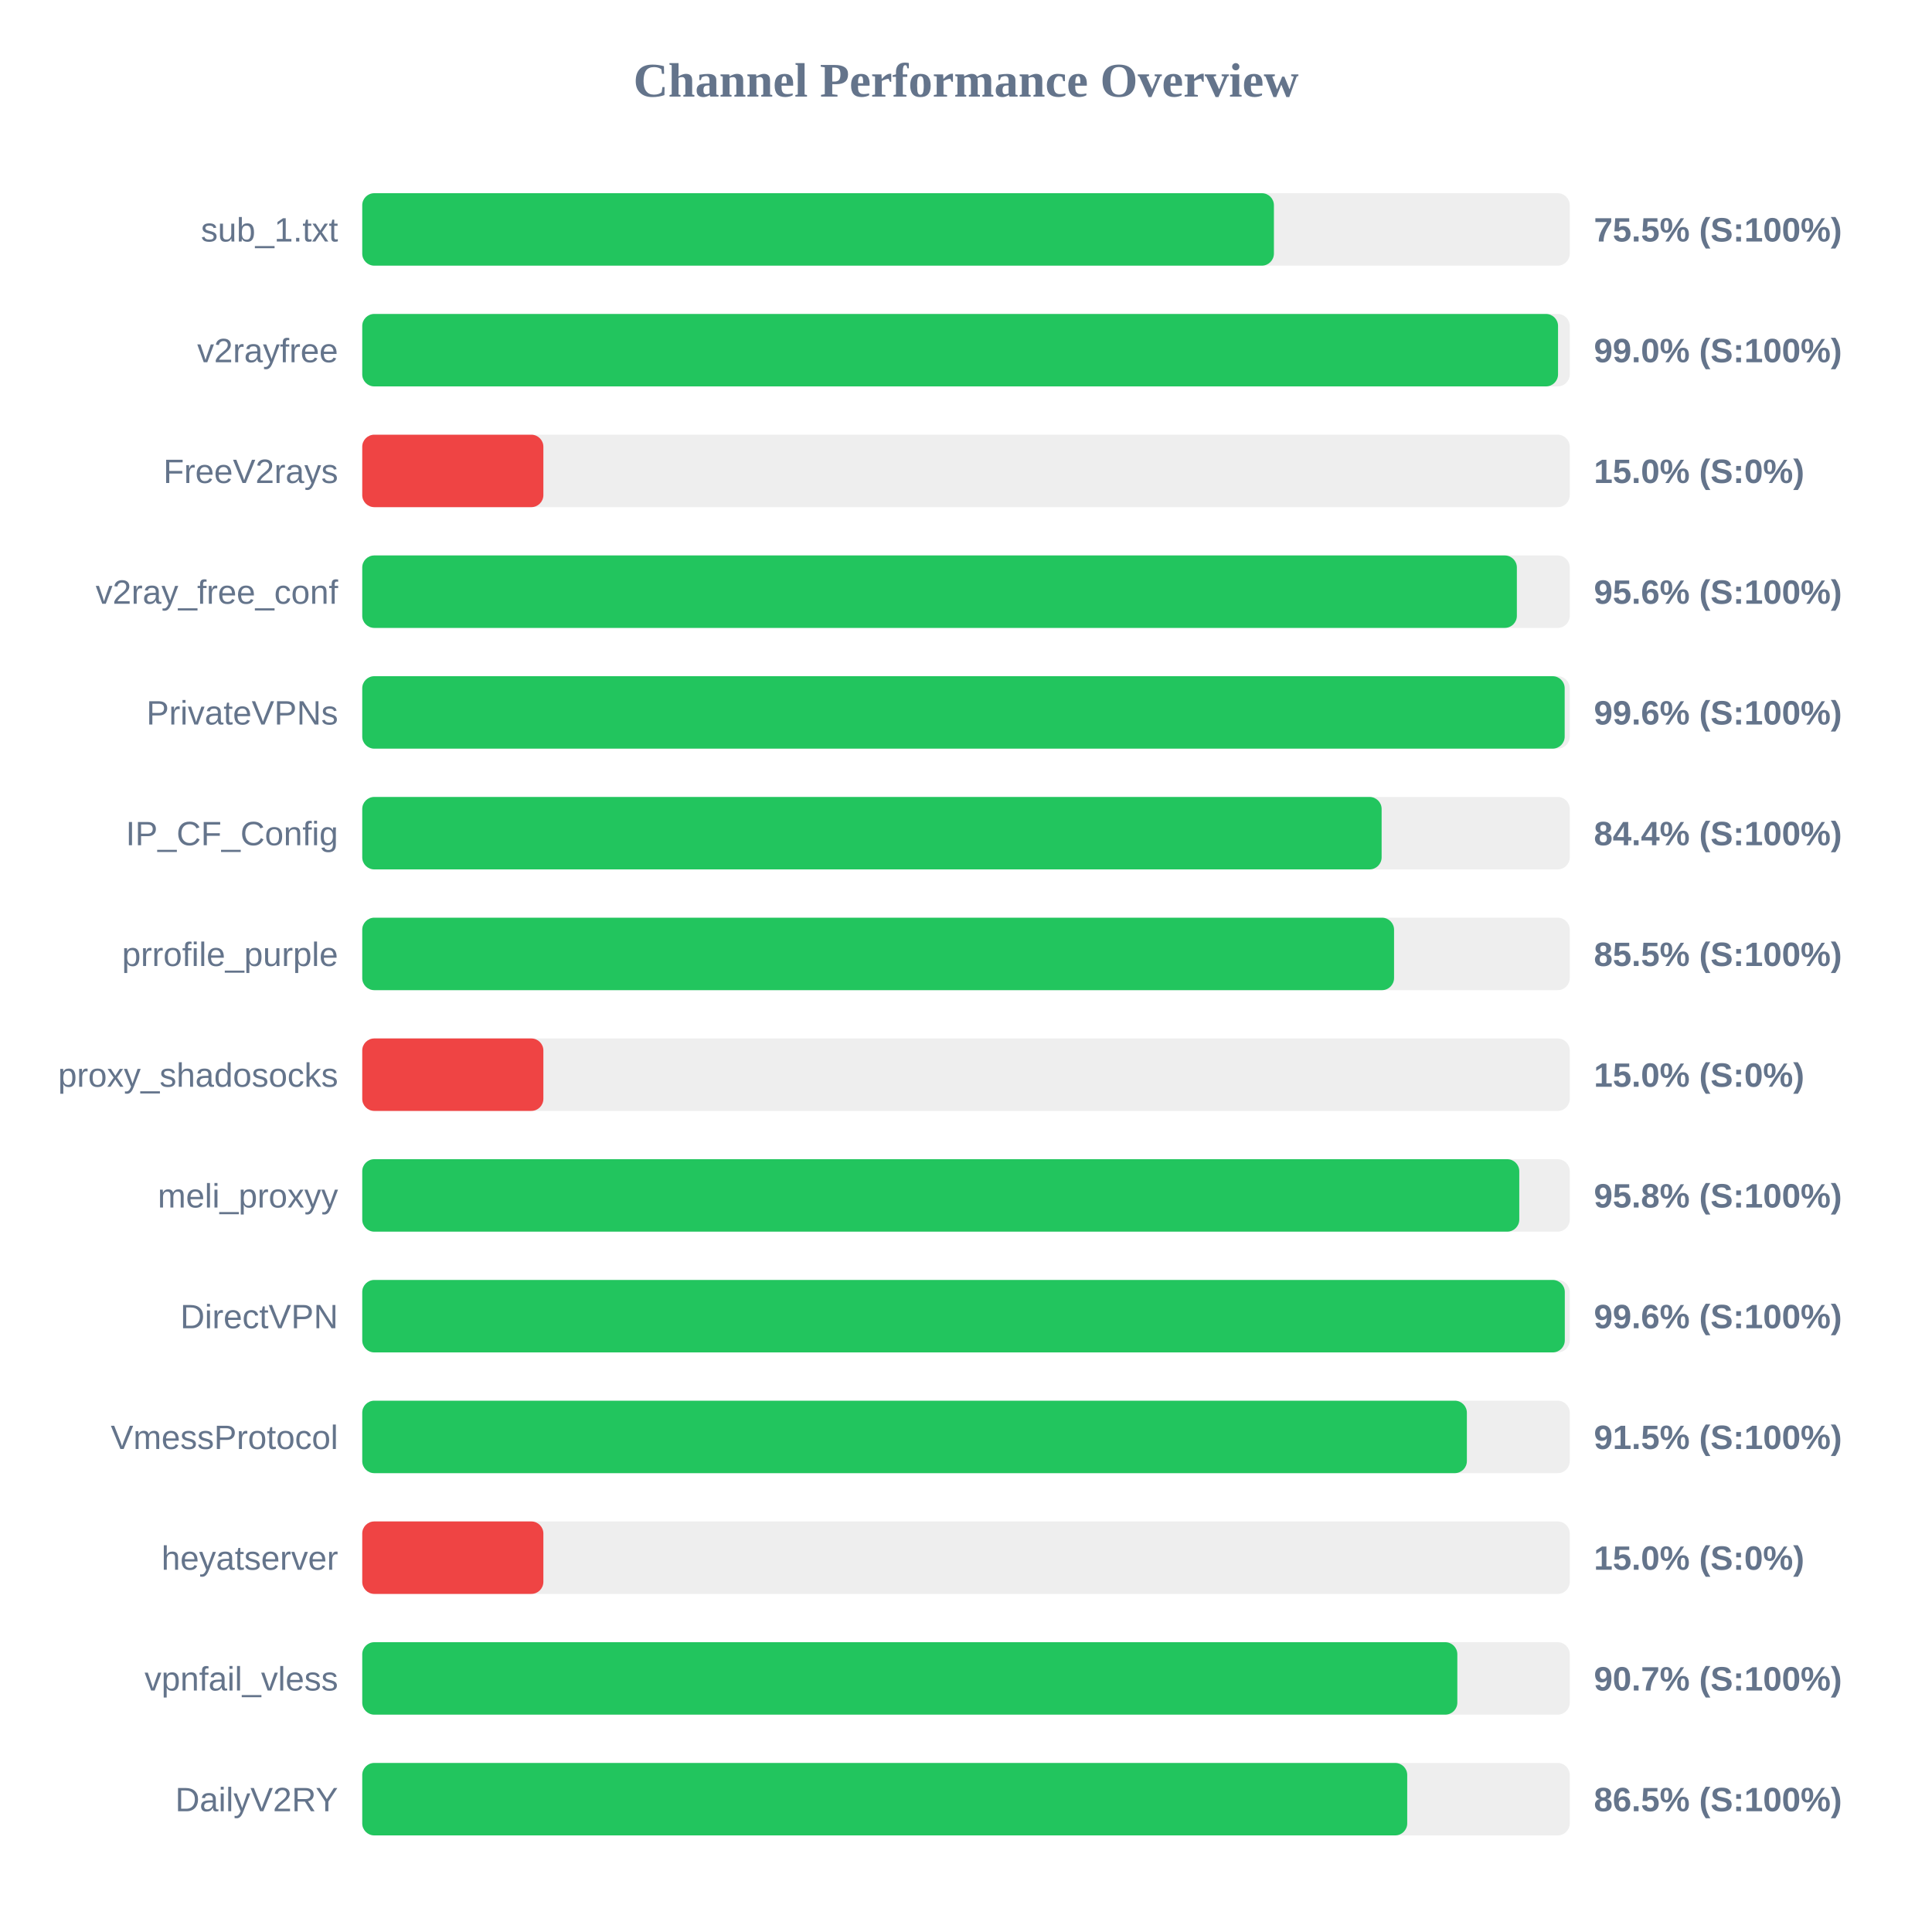
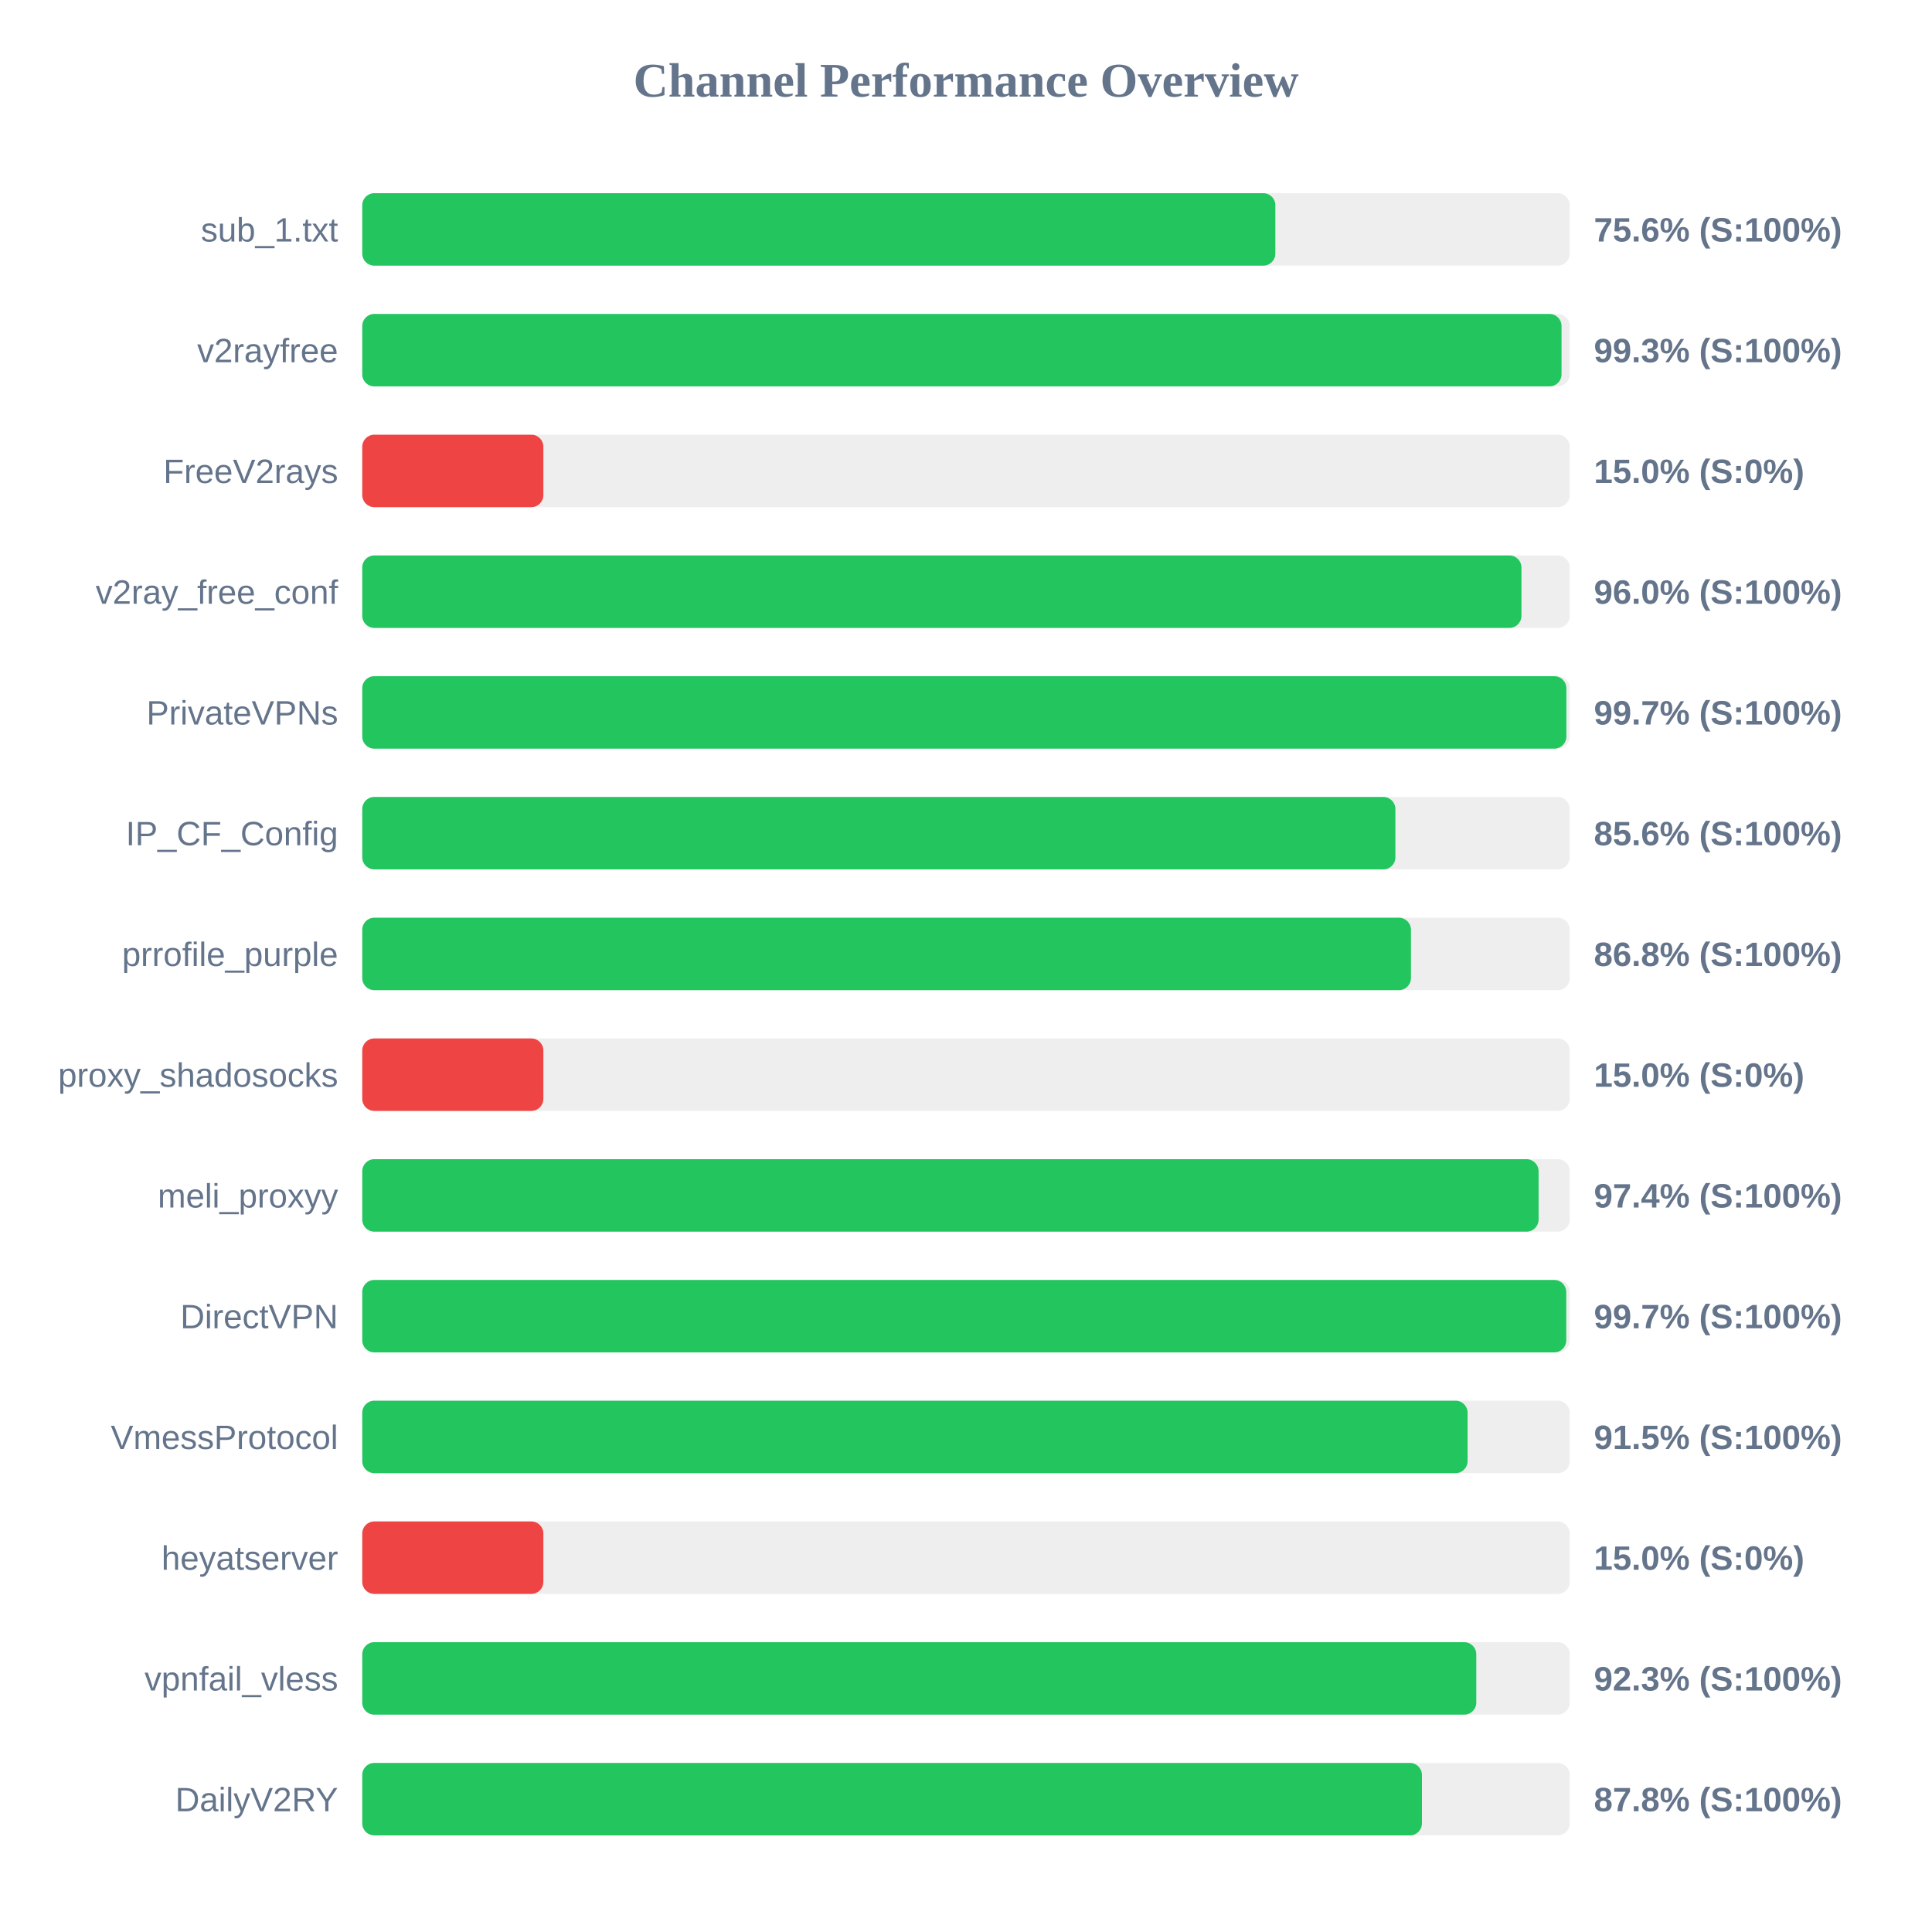
<svg xmlns="http://www.w3.org/2000/svg" width="800" height="800" version="1.1">
  <style>
        .row { font: 14px Arial; fill: #64748b; }
        .score { font: bold 14px Arial; fill: #64748b; }
    </style>
  <text x="400" y="40" text-anchor="middle" font-size="20px" font-weight="bold" fill="#64748b">Channel Performance Overview</text>
  <rect x="150" y="80" width="500" height="30" fill="#eee" rx="5" />
-   <rect x="150" y="80" width="377.5" height="30" fill="#22c55e" rx="5" />
+   <rect x="150" y="80" width="378.1" height="30" fill="#22c55e" rx="5" />
  <text x="140" y="100" text-anchor="end" class="row">sub_1.txt</text>
-   <text x="660" y="100" text-anchor="start" class="score">75.5% (S:100%)</text>
+   <text x="660" y="100" text-anchor="start" class="score">75.6% (S:100%)</text>
  <rect x="150" y="130" width="500" height="30" fill="#eee" rx="5" />
-   <rect x="150" y="130" width="495.15" height="30" fill="#22c55e" rx="5" />
+   <rect x="150" y="130" width="496.6" height="30" fill="#22c55e" rx="5" />
  <text x="140" y="150" text-anchor="end" class="row">v2rayfree</text>
-   <text x="660" y="150" text-anchor="start" class="score">99.0% (S:100%)</text>
+   <text x="660" y="150" text-anchor="start" class="score">99.3% (S:100%)</text>
  <rect x="150" y="180" width="500" height="30" fill="#eee" rx="5" />
  <rect x="150" y="180" width="75.0" height="30" fill="#ef4444" rx="5" />
  <text x="140" y="200" text-anchor="end" class="row">FreeV2rays</text>
  <text x="660" y="200" text-anchor="start" class="score">15.0% (S:0%)</text>
  <rect x="150" y="230" width="500" height="30" fill="#eee" rx="5" />
-   <rect x="150" y="230" width="478.1" height="30" fill="#22c55e" rx="5" />
+   <rect x="150" y="230" width="480.0" height="30" fill="#22c55e" rx="5" />
  <text x="140" y="250" text-anchor="end" class="row">v2ray_free_conf</text>
-   <text x="660" y="250" text-anchor="start" class="score">95.6% (S:100%)</text>
+   <text x="660" y="250" text-anchor="start" class="score">96.0% (S:100%)</text>
  <rect x="150" y="280" width="500" height="30" fill="#eee" rx="5" />
-   <rect x="150" y="280" width="497.9" height="30" fill="#22c55e" rx="5" />
+   <rect x="150" y="280" width="498.6" height="30" fill="#22c55e" rx="5" />
  <text x="140" y="300" text-anchor="end" class="row">PrivateVPNs</text>
-   <text x="660" y="300" text-anchor="start" class="score">99.6% (S:100%)</text>
+   <text x="660" y="300" text-anchor="start" class="score">99.7% (S:100%)</text>
  <rect x="150" y="330" width="500" height="30" fill="#eee" rx="5" />
-   <rect x="150" y="330" width="422.1" height="30" fill="#22c55e" rx="5" />
+   <rect x="150" y="330" width="427.8" height="30" fill="#22c55e" rx="5" />
  <text x="140" y="350" text-anchor="end" class="row">IP_CF_Config</text>
-   <text x="660" y="350" text-anchor="start" class="score">84.4% (S:100%)</text>
+   <text x="660" y="350" text-anchor="start" class="score">85.6% (S:100%)</text>
  <rect x="150" y="380" width="500" height="30" fill="#eee" rx="5" />
-   <rect x="150" y="380" width="427.25" height="30" fill="#22c55e" rx="5" />
+   <rect x="150" y="380" width="434.25" height="30" fill="#22c55e" rx="5" />
  <text x="140" y="400" text-anchor="end" class="row">prrofile_purple</text>
-   <text x="660" y="400" text-anchor="start" class="score">85.5% (S:100%)</text>
+   <text x="660" y="400" text-anchor="start" class="score">86.8% (S:100%)</text>
  <rect x="150" y="430" width="500" height="30" fill="#eee" rx="5" />
  <rect x="150" y="430" width="75.0" height="30" fill="#ef4444" rx="5" />
  <text x="140" y="450" text-anchor="end" class="row">proxy_shadosocks</text>
  <text x="660" y="450" text-anchor="start" class="score">15.0% (S:0%)</text>
  <rect x="150" y="480" width="500" height="30" fill="#eee" rx="5" />
-   <rect x="150" y="480" width="479.1" height="30" fill="#22c55e" rx="5" />
+   <rect x="150" y="480" width="487.1" height="30" fill="#22c55e" rx="5" />
  <text x="140" y="500" text-anchor="end" class="row">meli_proxyy</text>
-   <text x="660" y="500" text-anchor="start" class="score">95.8% (S:100%)</text>
+   <text x="660" y="500" text-anchor="start" class="score">97.4% (S:100%)</text>
  <rect x="150" y="530" width="500" height="30" fill="#eee" rx="5" />
-   <rect x="150" y="530" width="497.95" height="30" fill="#22c55e" rx="5" />
+   <rect x="150" y="530" width="498.55" height="30" fill="#22c55e" rx="5" />
  <text x="140" y="550" text-anchor="end" class="row">DirectVPN</text>
-   <text x="660" y="550" text-anchor="start" class="score">99.6% (S:100%)</text>
+   <text x="660" y="550" text-anchor="start" class="score">99.7% (S:100%)</text>
  <rect x="150" y="580" width="500" height="30" fill="#eee" rx="5" />
-   <rect x="150" y="580" width="457.4" height="30" fill="#22c55e" rx="5" />
+   <rect x="150" y="580" width="457.7" height="30" fill="#22c55e" rx="5" />
  <text x="140" y="600" text-anchor="end" class="row">VmessProtocol</text>
  <text x="660" y="600" text-anchor="start" class="score">91.5% (S:100%)</text>
  <rect x="150" y="630" width="500" height="30" fill="#eee" rx="5" />
  <rect x="150" y="630" width="75.0" height="30" fill="#ef4444" rx="5" />
  <text x="140" y="650" text-anchor="end" class="row">heyatserver</text>
  <text x="660" y="650" text-anchor="start" class="score">15.0% (S:0%)</text>
  <rect x="150" y="680" width="500" height="30" fill="#eee" rx="5" />
-   <rect x="150" y="680" width="453.45" height="30" fill="#22c55e" rx="5" />
+   <rect x="150" y="680" width="461.3" height="30" fill="#22c55e" rx="5" />
  <text x="140" y="700" text-anchor="end" class="row">vpnfail_vless</text>
-   <text x="660" y="700" text-anchor="start" class="score">90.7% (S:100%)</text>
+   <text x="660" y="700" text-anchor="start" class="score">92.3% (S:100%)</text>
  <rect x="150" y="730" width="500" height="30" fill="#eee" rx="5" />
-   <rect x="150" y="730" width="432.7" height="30" fill="#22c55e" rx="5" />
+   <rect x="150" y="730" width="438.8" height="30" fill="#22c55e" rx="5" />
  <text x="140" y="750" text-anchor="end" class="row">DailyV2RY</text>
-   <text x="660" y="750" text-anchor="start" class="score">86.5% (S:100%)</text>
+   <text x="660" y="750" text-anchor="start" class="score">87.8% (S:100%)</text>
</svg>
